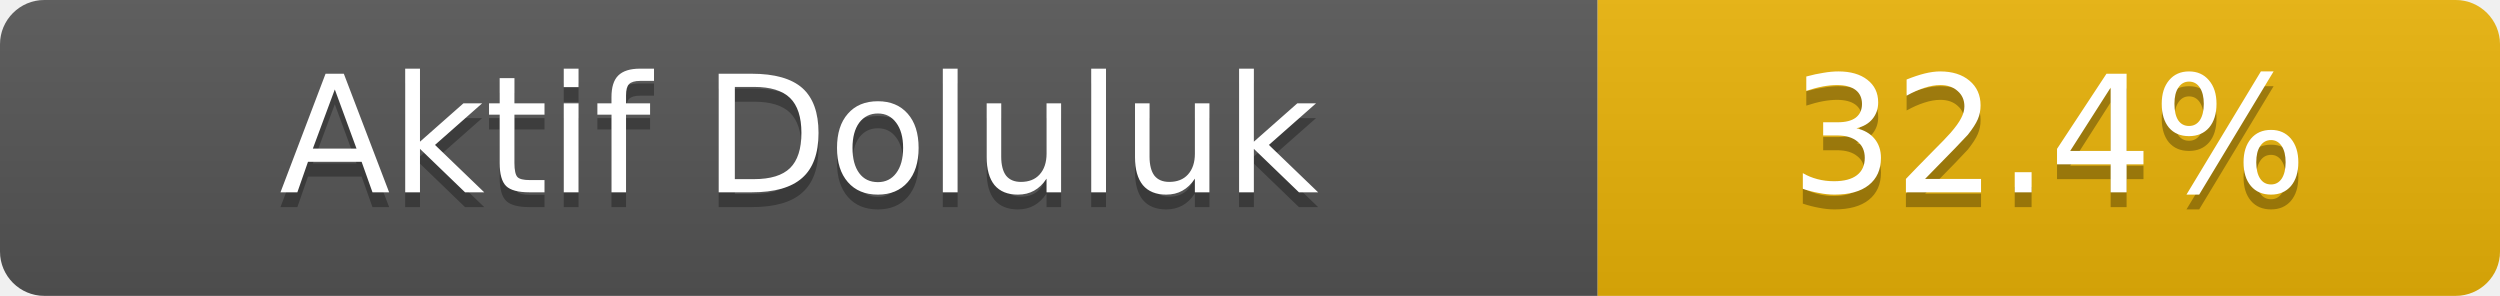
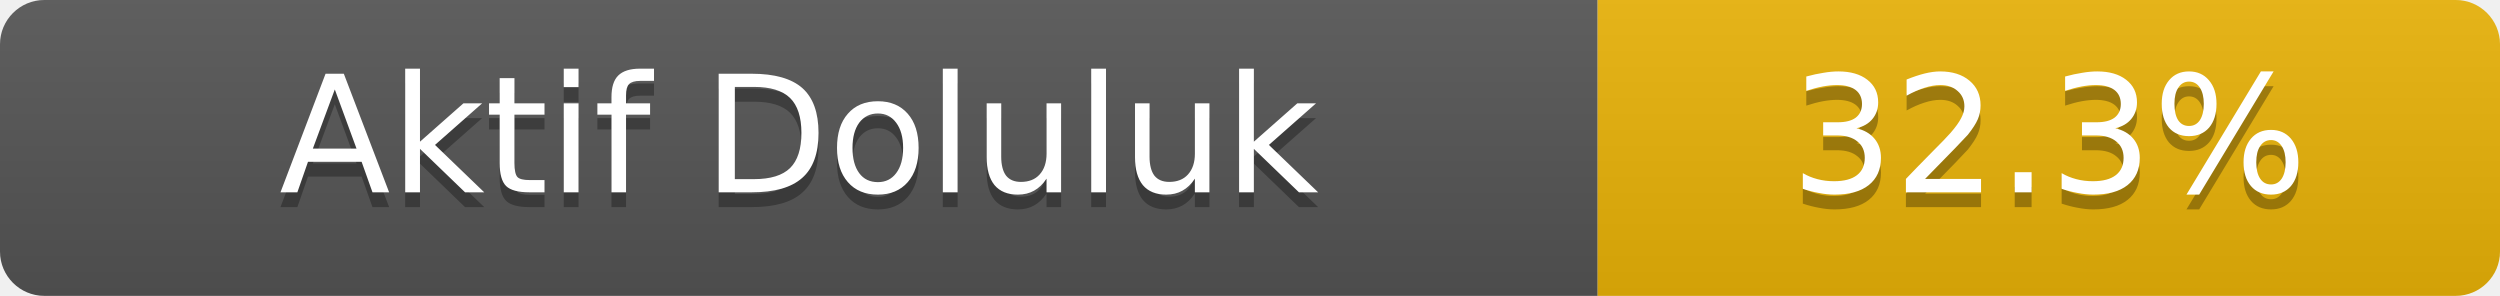
- <svg xmlns="http://www.w3.org/2000/svg" width="169" height="20" role="img" aria-label="Aktif Doluluk: 32.4%">
+ <svg xmlns="http://www.w3.org/2000/svg" width="169" height="20" role="img" aria-label="Aktif Doluluk: 32.3%">
  <linearGradient id="s" x2="0" y2="100%">
    <stop offset="0" stop-color="#bbb" stop-opacity=".1" />
    <stop offset="1" stop-opacity=".1" />
  </linearGradient>
  <clipPath id="r">
    <rect width="169" height="20" rx="3" fill="#fff" />
  </clipPath>
  <g clip-path="url(#r)">
    <rect width="108" height="20" fill="#555" />
    <rect x="108" width="61" height="20" fill="#eab308" />
    <rect width="169" height="20" fill="url(#s)" />
  </g>
  <g fill="#fff" text-anchor="middle" font-family="Verdana,Geneva,DejaVu Sans,sans-serif" font-size="11">
    <text x="54.0" y="14" fill="#010101" fill-opacity=".3">Aktif Doluluk</text>
    <text x="54.0" y="13">Aktif Doluluk</text>
-     <text x="138.5" y="14" fill="#010101" fill-opacity=".3">32.4%</text>
-     <text x="138.5" y="13">32.4%</text>
+     <text x="138.5" y="14" fill="#010101" fill-opacity=".3">32.3%</text>
+     <text x="138.5" y="13">32.3%</text>
  </g>
</svg>
